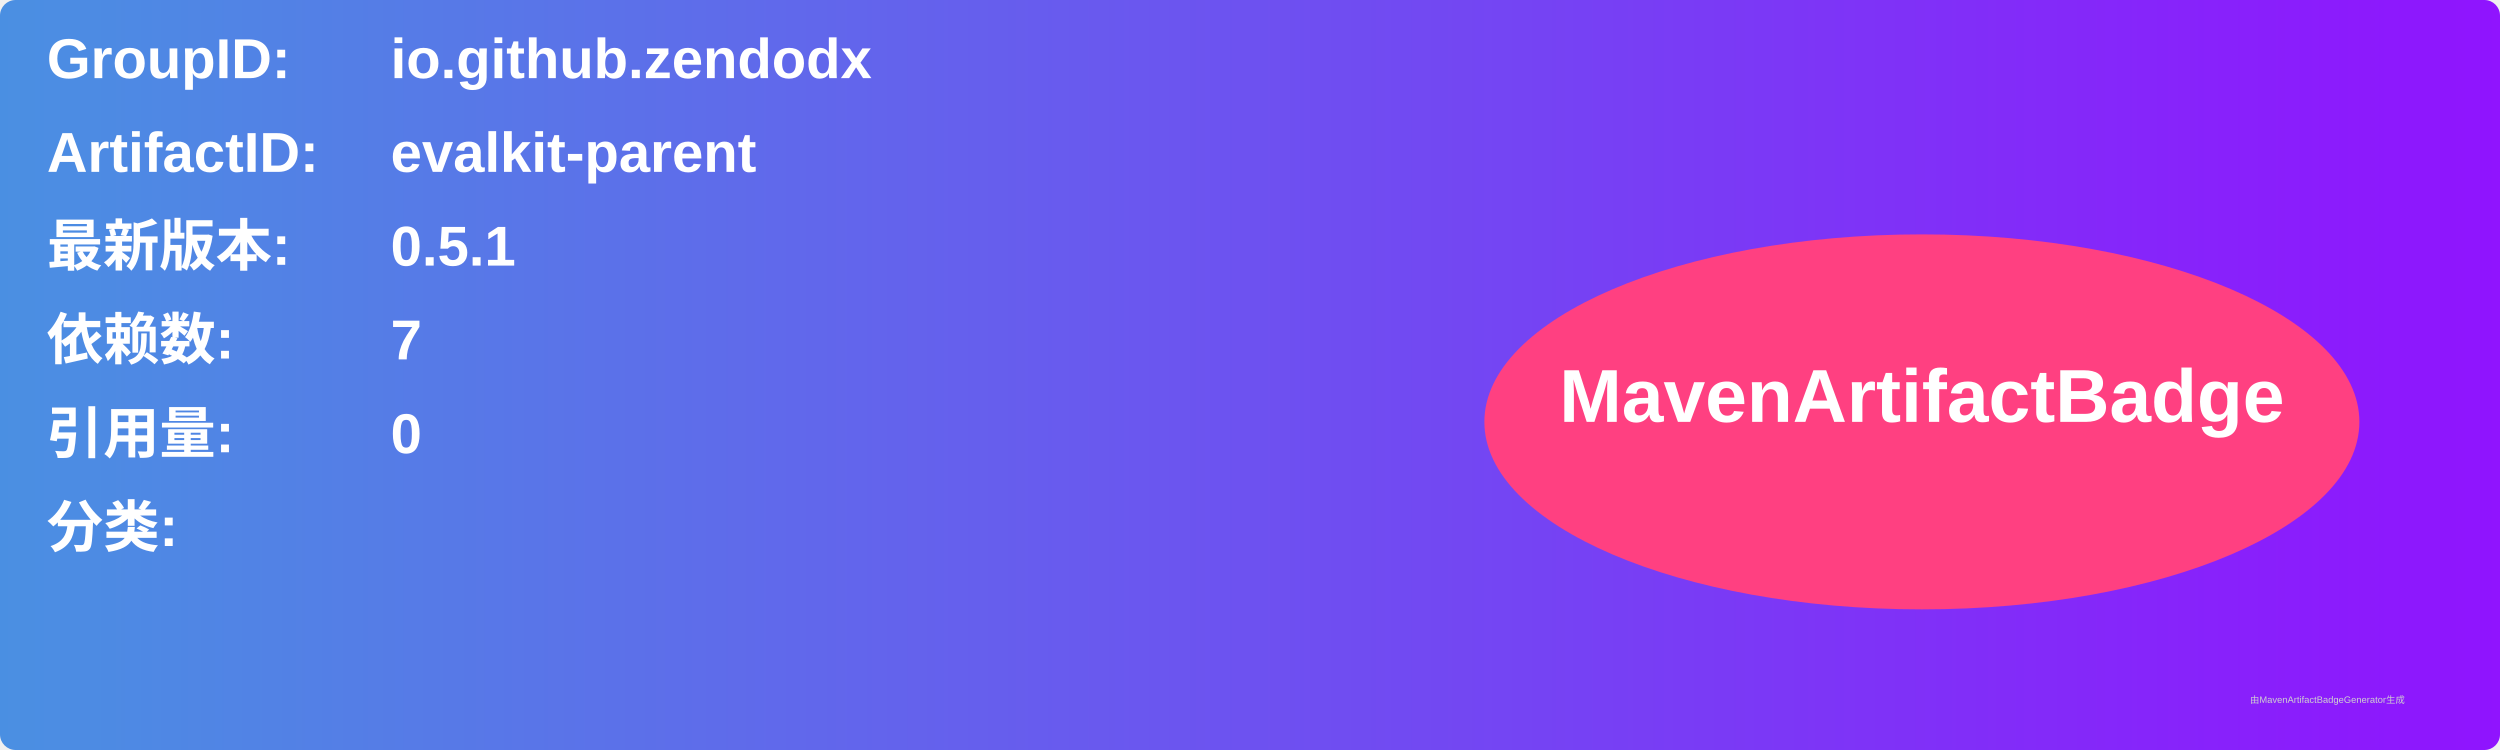
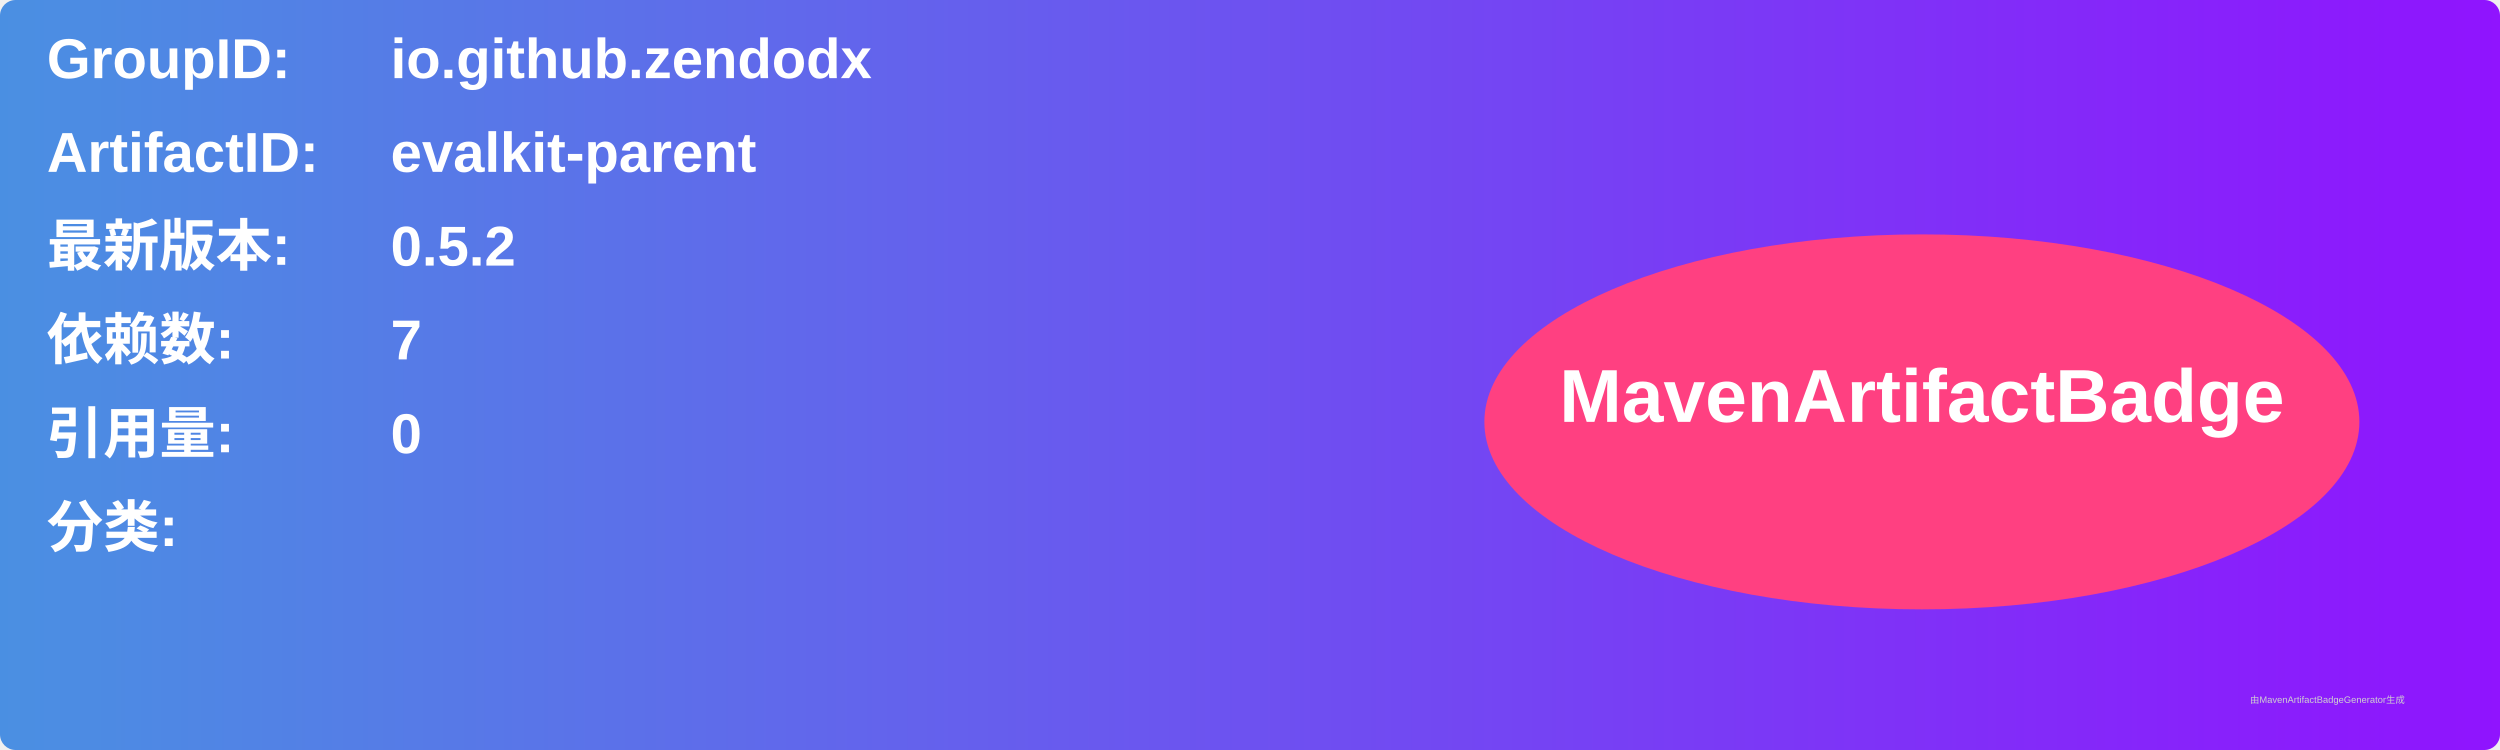
<svg xmlns="http://www.w3.org/2000/svg" width="800" height="240" viewBox="0 0 800 240">
  <linearGradient id="grad" x1="0%" y1="0%" x2="100%" y2="0%">
    <stop offset="0%" stop-color="#4a90e2" />
    <stop offset="100%" stop-color="#9013fe" />
  </linearGradient>
  <rect width="100%" height="100%" rx="5" ry="5" fill="url(#grad)" />
  <g transform="translate(15, 15)">
    <text x="0" y="10" font-family="Arial" font-size="18" fill="white" font-weight="bold" width="260">GroupID:</text>
    <text x="110" y="10" font-family="Arial" font-size="18" fill="white" font-weight="bold" width="460">io.github.zendodx</text>
    <text x="0" y="40" font-family="Arial" font-size="18" fill="white" font-weight="bold" width="260">ArtifactID:</text>
    <text x="110" y="40" font-family="Arial" font-size="18" fill="white" font-weight="bold" width="460">evalkit-parent</text>
    <text x="0" y="70" font-family="Arial" font-size="18" fill="white" font-weight="bold">最新版本:</text>
    <text x="110" y="70" font-family="Arial" font-size="18" fill="white" font-weight="bold">
-       <tspan font-weight="bold">0.5.1</tspan>
+       <tspan font-weight="bold">0.5.2</tspan>
    </text>
    <text x="0" y="100" font-family="Arial" font-size="18" fill="white" font-weight="bold">依赖数: </text>
    <text x="110" y="100" font-family="Arial" font-size="18" fill="white">
      <tspan font-weight="bold">7</tspan>
    </text>
    <text x="0" y="130" font-family="Arial" font-size="18" fill="white" font-weight="bold">引用量: </text>
    <text x="110" y="130" font-family="Arial" font-size="18" fill="white">
      <tspan font-weight="bold">0</tspan>
    </text>
    <text x="0" y="160" font-family="Arial" font-size="18" fill="white" font-weight="bold">分类:</text>
    <text x="10" y="190" font-family="Arial" font-size="10" fill="white">
      <tspan font-weight="bold" />
    </text>
    <ellipse cx="600" cy="120" rx="140" ry="60" fill="#ff4081" />
    <text x="600" y="120" text-anchor="middle" font-family="Arial" font-size="24" fill="white" font-weight="bold">MavenArtifactBadge</text>
  </g>
  <text x="720" y="225" font-family="Arial" font-size="3" fill="#d0d0d0">由MavenArtifactBadgeGenerator生成</text>
</svg>
